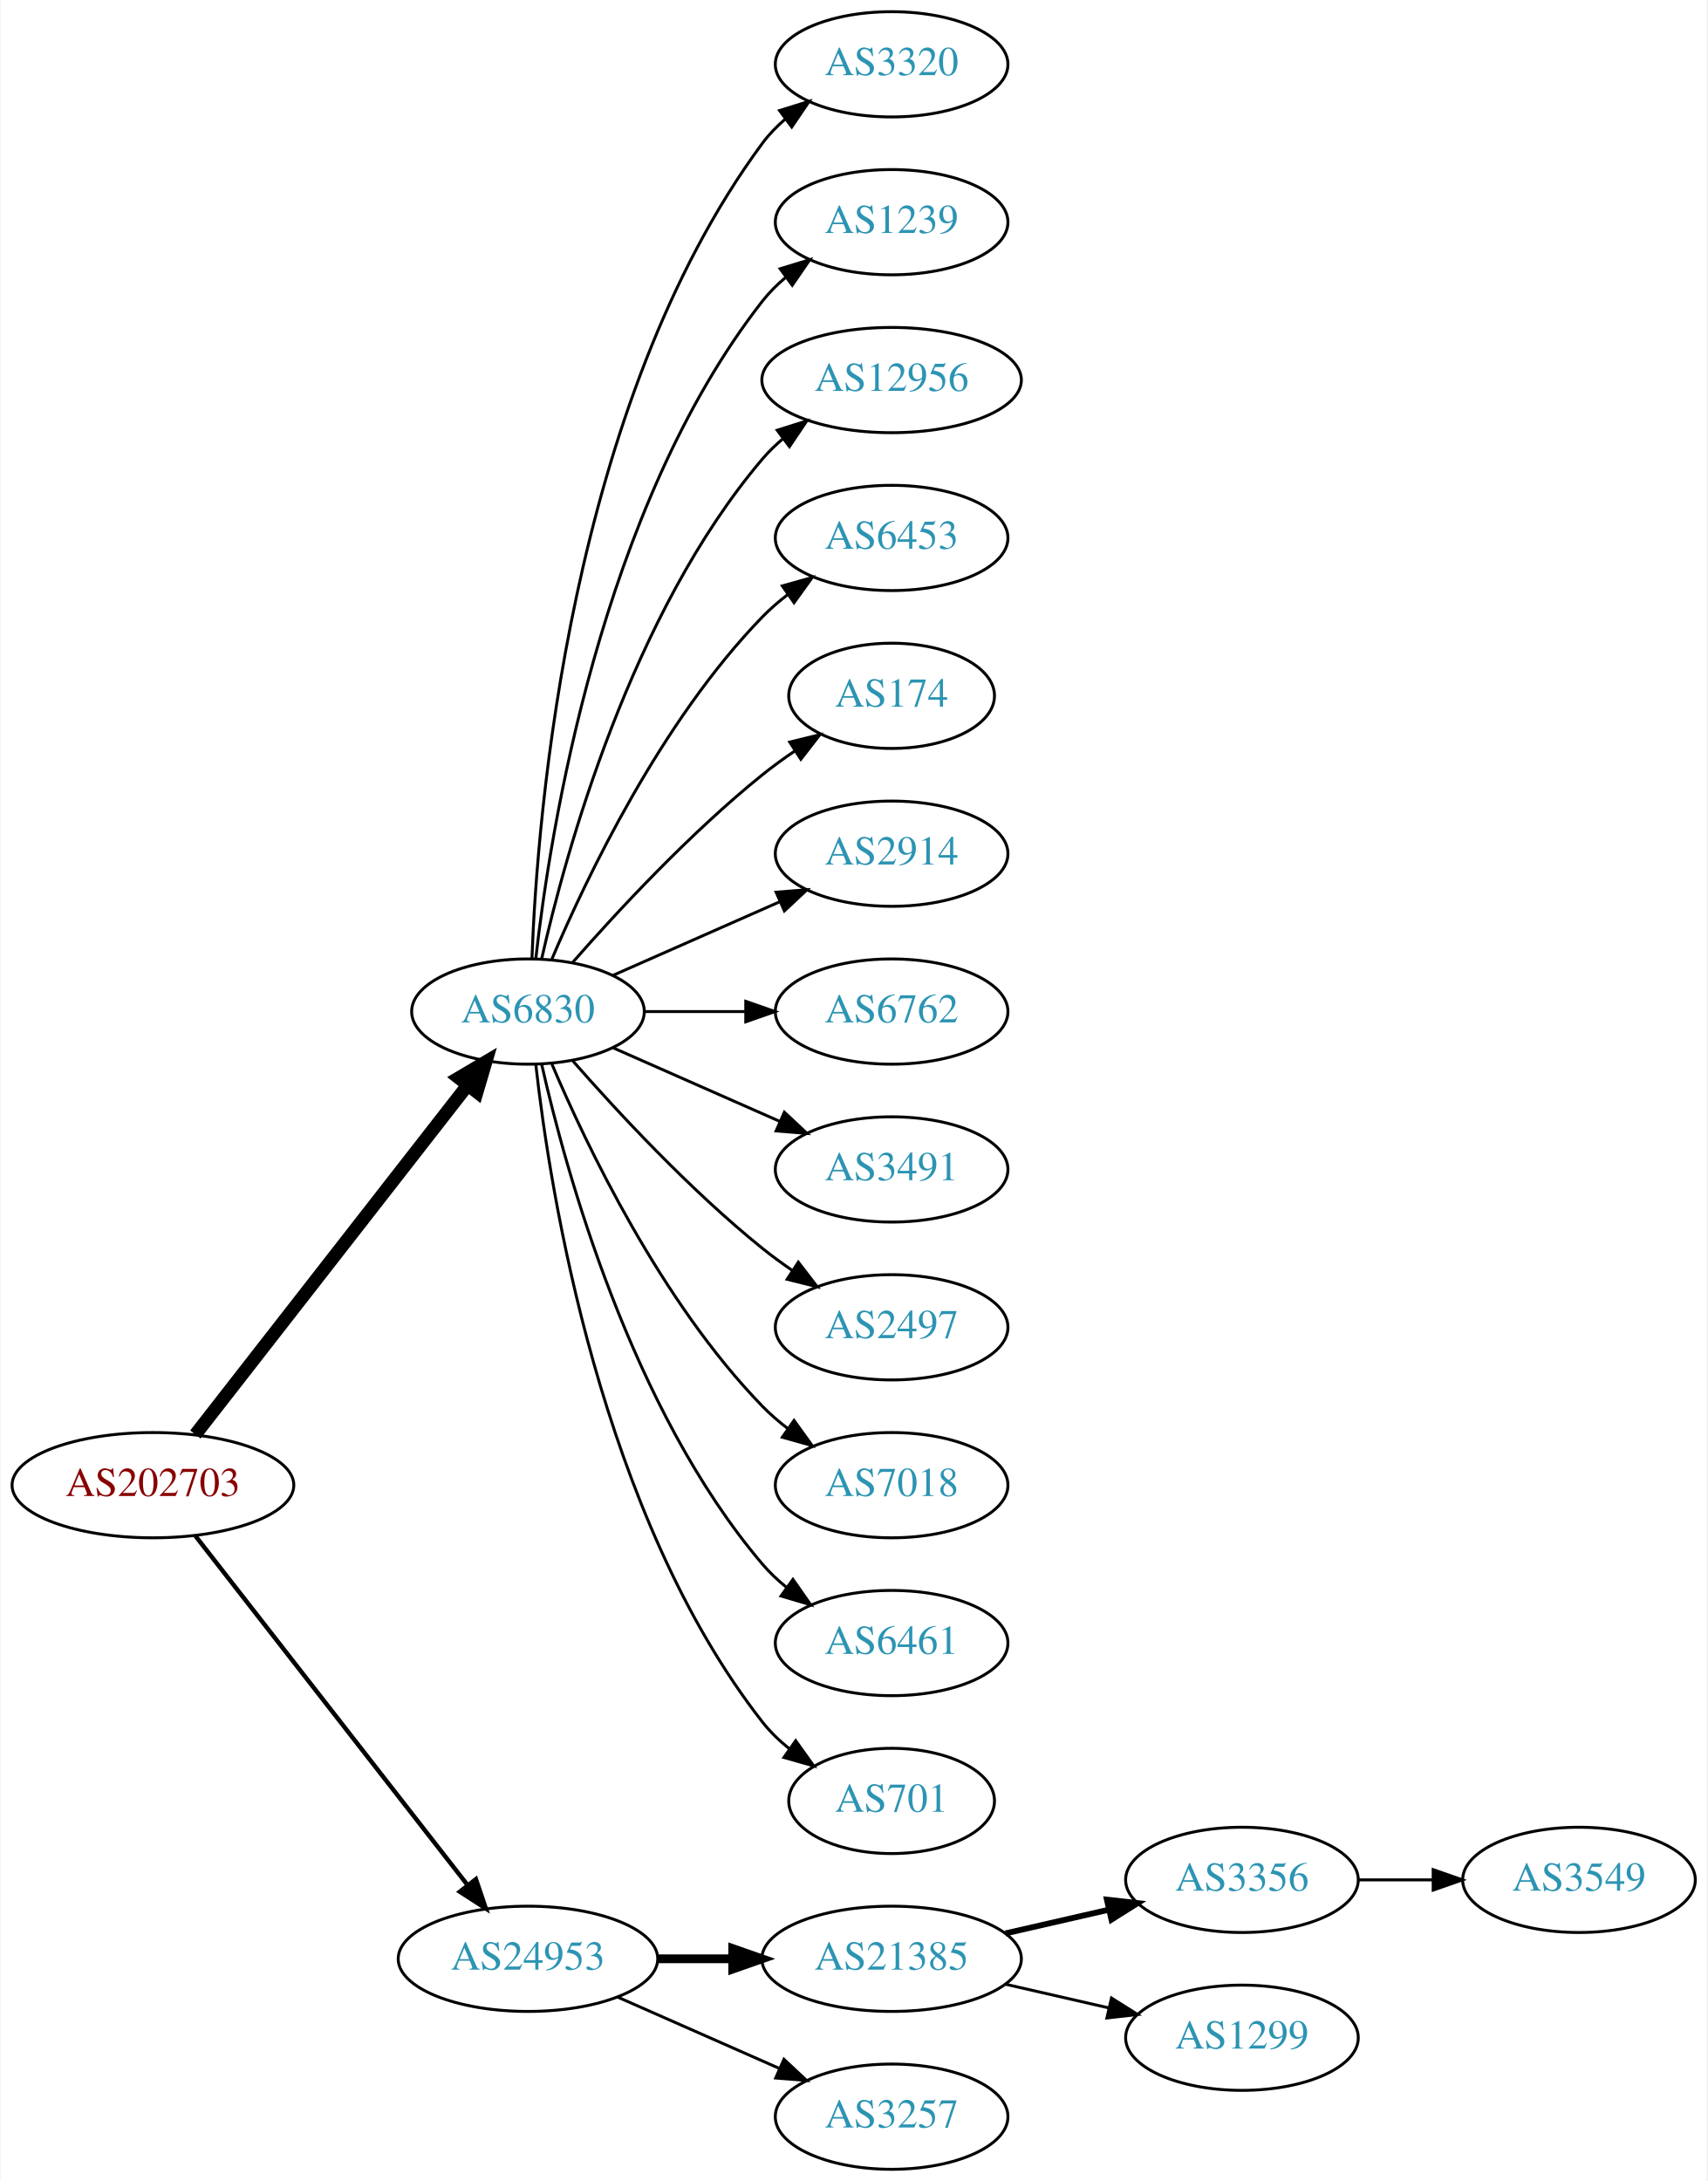
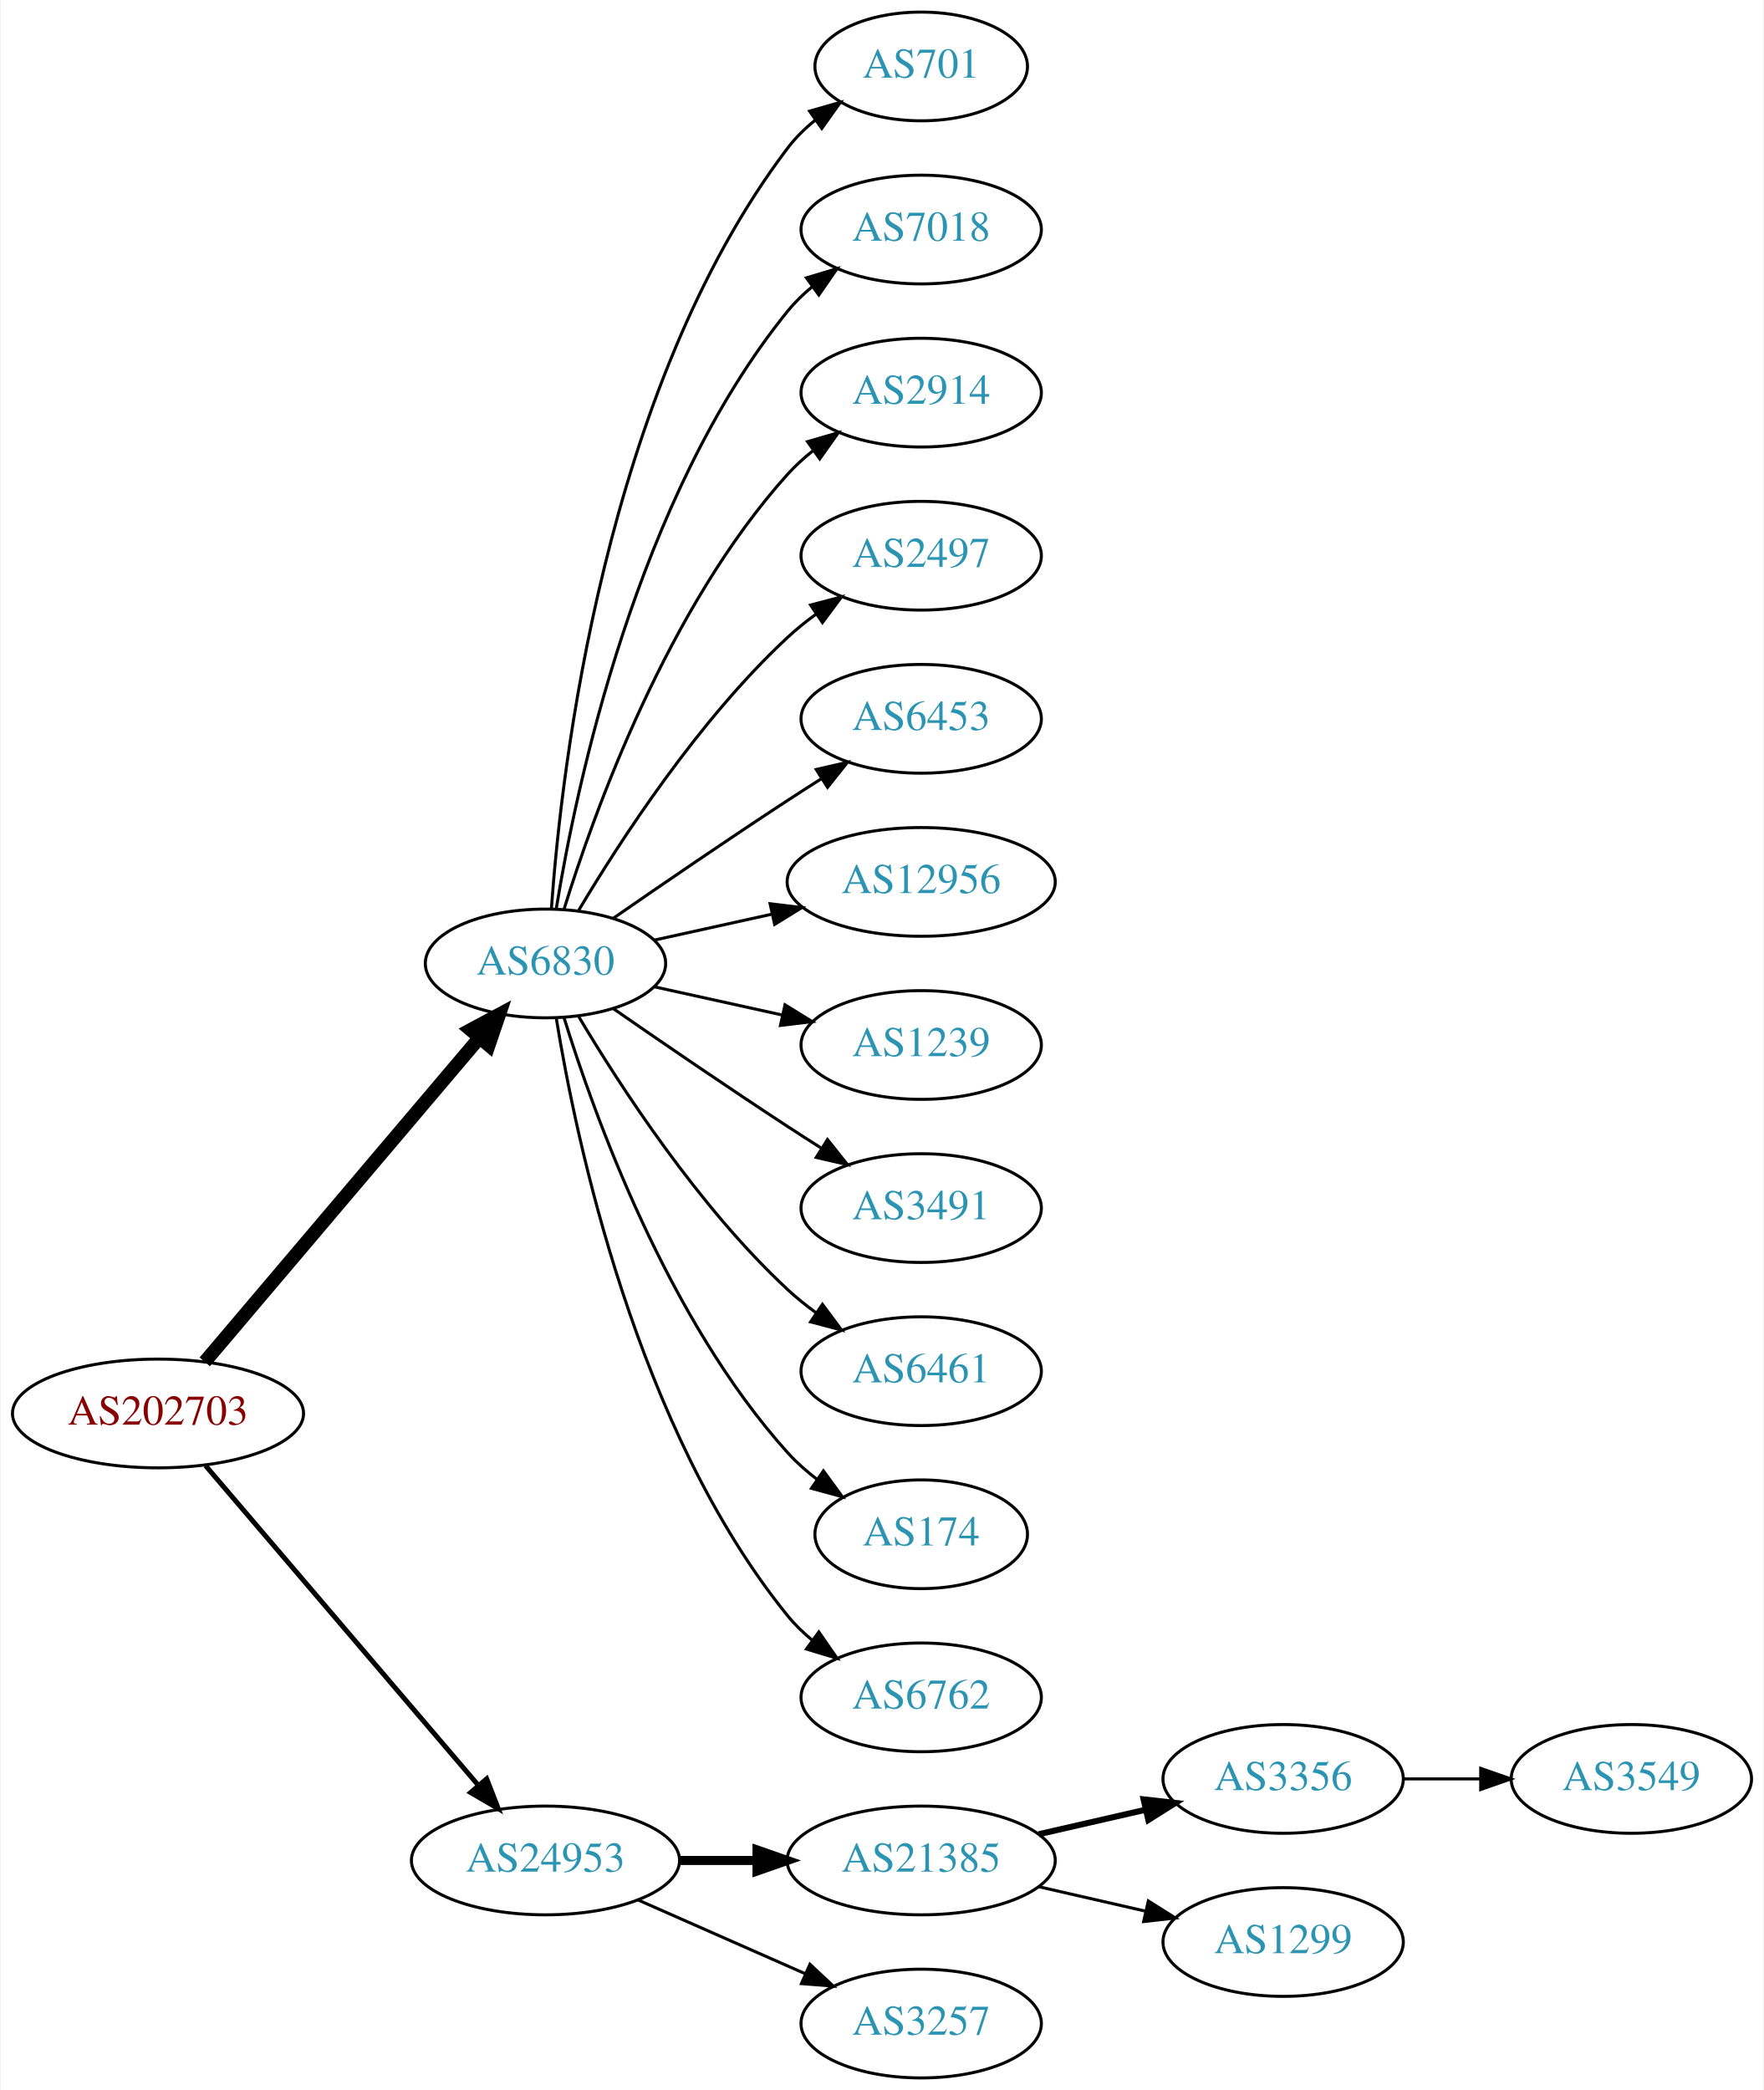
- <svg xmlns="http://www.w3.org/2000/svg" xmlns:xlink="http://www.w3.org/1999/xlink" width="584pt" height="746pt" viewBox="0.00 0.00 583.56 746.00">
-   <g id="graph0" class="graph" transform="scale(1 1) rotate(0) translate(4 742)">
-     <polygon fill="white" stroke="none" points="-4,4 -4,-742 579.562,-742 579.562,4 -4,4" />
+ <svg xmlns="http://www.w3.org/2000/svg" xmlns:xlink="http://www.w3.org/1999/xlink" width="584pt" height="692pt" viewBox="0.00 0.00 583.56 692.00">
+   <g id="graph0" class="graph" transform="scale(1 1) rotate(0) translate(4 688)">
+     <polygon fill="white" stroke="none" points="-4,4 -4,-688 579.562,-688 579.562,4 -4,4" />
    <g id="node1" class="node">
      <g id="a_node1">
        <a xlink:href="/asn/202703" xlink:title="AS202703 ~ net-sol GmbH [AT]">
-           <ellipse fill="#ffffff" stroke="black" cx="48.096" cy="-234" rx="48.192" ry="18" />
-           <text text-anchor="middle" x="48.096" y="-230.3" font-family="Times,serif" font-size="14.00" fill="#880000">AS202703</text>
+           <ellipse fill="#ffffff" stroke="black" cx="48.096" cy="-220" rx="48.192" ry="18" />
+           <text text-anchor="middle" x="48.096" y="-216.3" font-family="Times,serif" font-size="14.00" fill="#880000">AS202703</text>
        </a>
      </g>
    </g>
    <g id="node2" class="node">
      <g id="a_node2">
        <a xlink:href="/asn/6830" xlink:title="AS6830 ~ LGI-UPC [AT]">
-           <ellipse fill="#ffffff" stroke="black" cx="176.388" cy="-396" rx="39.794" ry="18" />
-           <text text-anchor="middle" x="176.388" y="-392.3" font-family="Times,serif" font-size="14.00" fill="#2c94b3">AS6830</text>
+           <ellipse fill="#ffffff" stroke="black" cx="176.388" cy="-369" rx="39.794" ry="18" />
+           <text text-anchor="middle" x="176.388" y="-365.3" font-family="Times,serif" font-size="14.00" fill="#2c94b3">AS6830</text>
        </a>
      </g>
    </g>
    <g id="edge1" class="edge">
-       <path fill="none" stroke="black" stroke-width="4.5" d="M62.611,-251.337C84.925,-279.96 129.574,-337.233 155.498,-370.486" />
-       <polygon fill="black" stroke="black" stroke-width="4.5" points="152.716,-373.322 161.969,-378.788 158.926,-368.48 152.716,-373.322" />
+       <path fill="none" stroke="black" stroke-width="4.5" d="M63.583,-237.092C85.851,-263.364 128.602,-313.802 154.303,-344.125" />
+       <polygon fill="black" stroke="black" stroke-width="4.5" points="151.6,-347.025 161.069,-352.107 157.607,-341.933 151.6,-347.025" />
    </g>
    <g id="node3" class="node">
      <g id="a_node3">
        <a xlink:href="/asn/24953" xlink:title="AS24953 ~ AS MACRO: AS-24953 (customers) [AT]">
          <ellipse fill="#ffffff" stroke="black" cx="176.388" cy="-72" rx="44.393" ry="18" />
          <text text-anchor="middle" x="176.388" y="-68.3" font-family="Times,serif" font-size="14.00" fill="#2c94b3">AS24953</text>
        </a>
      </g>
    </g>
    <g id="edge2" class="edge">
-       <path fill="none" stroke="black" stroke-width="1.5" d="M62.611,-216.663C84.925,-188.04 129.574,-130.767 155.498,-97.514" />
-       <polygon fill="black" stroke="black" stroke-width="1.5" points="158.581,-99.251 161.969,-89.212 153.061,-94.947 158.581,-99.251" />
+       <path fill="none" stroke="black" stroke-width="1.636" d="M63.83,-202.733C86.074,-176.666 128.348,-127.126 153.987,-97.079" />
+       <polygon fill="black" stroke="black" stroke-width="1.636" points="156.918,-99.036 160.747,-89.157 151.593,-94.492 156.918,-99.036" />
    </g>
    <g id="node4" class="node">
      <g id="a_node4">
-         <a xlink:href="/asn/3320" xlink:title="AS3320 ~ DTAG [DE]">
-           <ellipse fill="#ffffff" stroke="black" cx="300.78" cy="-720" rx="39.794" ry="18" />
-           <text text-anchor="middle" x="300.78" y="-716.3" font-family="Times,serif" font-size="14.00" fill="#2c94b3">AS3320</text>
+         <a xlink:href="/asn/701" xlink:title="AS701 ~ UUNET [US]">
+           <ellipse fill="#ffffff" stroke="black" cx="300.78" cy="-666" rx="35.194" ry="18" />
+           <text text-anchor="middle" x="300.78" y="-662.3" font-family="Times,serif" font-size="14.00" fill="#2c94b3">AS701</text>
        </a>
      </g>
    </g>
    <g id="edge3" class="edge">
-       <path fill="none" stroke="black" d="M177.739,-413.993C179.565,-463.457 190.62,-603.73 256.584,-693 258.817,-696.023 261.5,-698.786 264.421,-701.293" />
-       <polygon fill="black" stroke="black" points="262.447,-704.186 272.564,-707.331 266.616,-698.563 262.447,-704.186" />
+       <path fill="none" stroke="black" d="M178.337,-387.036C181.622,-433.457 195.932,-559.007 256.584,-639 259.168,-642.409 262.319,-645.494 265.729,-648.255" />
+       <polygon fill="black" stroke="black" points="263.826,-651.196 274.012,-654.112 267.867,-645.481 263.826,-651.196" />
    </g>
    <g id="node5" class="node">
      <g id="a_node5">
-         <a xlink:href="/asn/1239" xlink:title="AS1239 ~ Sprint [US]">
-           <ellipse fill="#ffffff" stroke="black" cx="300.78" cy="-666" rx="39.794" ry="18" />
-           <text text-anchor="middle" x="300.78" y="-662.3" font-family="Times,serif" font-size="14.00" fill="#2c94b3">AS1239</text>
+         <a xlink:href="/asn/7018" xlink:title="AS7018 ~ AT&amp;T Services, Inc. [US]">
+           <ellipse fill="#ffffff" stroke="black" cx="300.78" cy="-612" rx="39.794" ry="18" />
+           <text text-anchor="middle" x="300.78" y="-608.3" font-family="Times,serif" font-size="14.00" fill="#2c94b3">AS7018</text>
        </a>
      </g>
    </g>
    <g id="edge4" class="edge">
-       <path fill="none" stroke="black" d="M179.067,-414.129C183.897,-457.368 201.238,-568.216 256.584,-639 258.899,-641.961 261.636,-644.683 264.591,-647.164" />
-       <polygon fill="black" stroke="black" points="262.647,-650.078 272.782,-653.165 266.784,-644.432 262.647,-650.078" />
+       <path fill="none" stroke="black" d="M179.968,-387.178C186.423,-426.997 206.495,-523.286 256.584,-585 258.952,-587.918 261.725,-590.612 264.702,-593.075" />
+       <polygon fill="black" stroke="black" points="262.778,-596.003 272.924,-599.052 266.894,-590.341 262.778,-596.003" />
    </g>
    <g id="node6" class="node">
      <g id="a_node6">
-         <a xlink:href="/asn/12956" xlink:title="AS12956 ~ TELXIUS [ES]">
-           <ellipse fill="#ffffff" stroke="black" cx="300.78" cy="-612" rx="44.393" ry="18" />
-           <text text-anchor="middle" x="300.78" y="-608.3" font-family="Times,serif" font-size="14.00" fill="#2c94b3">AS12956</text>
+         <a xlink:href="/asn/2914" xlink:title="AS2914 ~ NTT America, Inc. [US]">
+           <ellipse fill="#ffffff" stroke="black" cx="300.78" cy="-558" rx="39.794" ry="18" />
+           <text text-anchor="middle" x="300.78" y="-554.3" font-family="Times,serif" font-size="14.00" fill="#2c94b3">AS2914</text>
        </a>
      </g>
    </g>
    <g id="edge5" class="edge">
-       <path fill="none" stroke="black" d="M181.081,-414.075C189.221,-450.148 211.654,-532.14 256.584,-585 258.703,-587.493 261.112,-589.83 263.682,-592.003" />
-       <polygon fill="black" stroke="black" points="261.644,-594.849 271.752,-598.025 265.831,-589.239 261.644,-594.849" />
+       <path fill="none" stroke="black" d="M182.525,-386.94C192.428,-418.979 216.766,-486.812 256.584,-531 259.1,-533.792 261.971,-536.401 265.01,-538.812" />
+       <polygon fill="black" stroke="black" points="263.139,-541.776 273.318,-544.715 267.194,-536.07 263.139,-541.776" />
    </g>
    <g id="node7" class="node">
      <g id="a_node7">
-         <a xlink:href="/asn/6453" xlink:title="AS6453 ~ TATA COMMUNICATIONS (AMERICA) INC [US]">
-           <ellipse fill="#ffffff" stroke="black" cx="300.78" cy="-558" rx="39.794" ry="18" />
-           <text text-anchor="middle" x="300.78" y="-554.3" font-family="Times,serif" font-size="14.00" fill="#2c94b3">AS6453</text>
+         <a xlink:href="/asn/2497" xlink:title="AS2497 ~ Internet Initiative Japan Inc. [JP]">
+           <ellipse fill="#ffffff" stroke="black" cx="300.78" cy="-504" rx="39.794" ry="18" />
+           <text text-anchor="middle" x="300.78" y="-500.3" font-family="Times,serif" font-size="14.00" fill="#2c94b3">AS2497</text>
        </a>
      </g>
    </g>
    <g id="edge6" class="edge">
-       <path fill="none" stroke="black" d="M184.578,-413.975C196.345,-441.682 221.919,-495.348 256.584,-531 259.204,-533.695 262.144,-536.239 265.227,-538.608" />
-       <polygon fill="black" stroke="black" points="263.394,-541.597 273.596,-544.455 267.403,-535.859 263.394,-541.597" />
+       <path fill="none" stroke="black" d="M187.433,-386.671C201.004,-409.472 226.937,-449.472 256.584,-477 259.49,-479.699 262.703,-482.28 266.027,-484.703" />
+       <polygon fill="black" stroke="black" points="264.162,-487.667 274.405,-490.375 268.087,-481.87 264.162,-487.667" />
    </g>
    <g id="node8" class="node">
      <g id="a_node8">
-         <a xlink:href="/asn/174" xlink:title="AS174 ~ Cogent Communications [US]">
-           <ellipse fill="#ffffff" stroke="black" cx="300.78" cy="-504" rx="35.194" ry="18" />
-           <text text-anchor="middle" x="300.78" y="-500.3" font-family="Times,serif" font-size="14.00" fill="#2c94b3">AS174</text>
+         <a xlink:href="/asn/6453" xlink:title="AS6453 ~ TATA COMMUNICATIONS (AMERICA) INC [US]">
+           <ellipse fill="#ffffff" stroke="black" cx="300.78" cy="-450" rx="39.794" ry="18" />
+           <text text-anchor="middle" x="300.78" y="-446.3" font-family="Times,serif" font-size="14.00" fill="#2c94b3">AS6453</text>
        </a>
      </g>
    </g>
    <g id="edge7" class="edge">
-       <path fill="none" stroke="black" d="M191.54,-412.663C206.641,-429.894 231.762,-457.024 256.584,-477 260.089,-479.821 263.907,-482.587 267.775,-485.208" />
-       <polygon fill="black" stroke="black" points="265.925,-488.18 276.22,-490.682 269.732,-482.306 265.925,-488.18" />
+       <path fill="none" stroke="black" d="M198.745,-383.901C214.596,-394.877 236.799,-410.079 256.584,-423 260.166,-425.339 263.936,-427.759 267.696,-430.144" />
+       <polygon fill="black" stroke="black" points="266.03,-433.231 276.357,-435.596 269.759,-427.307 266.03,-433.231" />
    </g>
    <g id="node9" class="node">
      <g id="a_node9">
-         <a xlink:href="/asn/2914" xlink:title="AS2914 ~ NTT America, Inc. [US]">
-           <ellipse fill="#ffffff" stroke="black" cx="300.78" cy="-450" rx="39.794" ry="18" />
-           <text text-anchor="middle" x="300.78" y="-446.3" font-family="Times,serif" font-size="14.00" fill="#2c94b3">AS2914</text>
+         <a xlink:href="/asn/12956" xlink:title="AS12956 ~ TELXIUS [ES]">
+           <ellipse fill="#ffffff" stroke="black" cx="300.78" cy="-396" rx="44.393" ry="18" />
+           <text text-anchor="middle" x="300.78" y="-392.3" font-family="Times,serif" font-size="14.00" fill="#2c94b3">AS12956</text>
        </a>
      </g>
    </g>
    <g id="edge8" class="edge">
-       <path fill="none" stroke="black" d="M205.467,-408.389C222.415,-415.866 244.212,-425.483 262.581,-433.588" />
-       <polygon fill="black" stroke="black" points="261.269,-436.834 271.831,-437.669 264.095,-430.43 261.269,-436.834" />
+       <path fill="none" stroke="black" d="M212.46,-376.737C224.5,-379.393 238.2,-382.415 251.121,-385.266" />
+       <polygon fill="black" stroke="black" points="250.75,-388.768 261.269,-387.505 252.258,-381.932 250.75,-388.768" />
    </g>
    <g id="node10" class="node">
      <g id="a_node10">
-         <a xlink:href="/asn/6762" xlink:title="AS6762 ~ TELECOM ITALIA SPARKLE S.p.A. [IT]">
-           <ellipse fill="#ffffff" stroke="black" cx="300.78" cy="-396" rx="39.794" ry="18" />
-           <text text-anchor="middle" x="300.78" y="-392.3" font-family="Times,serif" font-size="14.00" fill="#2c94b3">AS6762</text>
+         <a xlink:href="/asn/1239" xlink:title="AS1239 ~ Sprint [US]">
+           <ellipse fill="#ffffff" stroke="black" cx="300.78" cy="-342" rx="39.794" ry="18" />
+           <text text-anchor="middle" x="300.78" y="-338.3" font-family="Times,serif" font-size="14.00" fill="#2c94b3">AS1239</text>
        </a>
      </g>
    </g>
    <g id="edge9" class="edge">
-       <path fill="none" stroke="black" d="M216.113,-396C227.052,-396 239.102,-396 250.568,-396" />
-       <polygon fill="black" stroke="black" points="250.886,-399.5 260.886,-396 250.886,-392.5 250.886,-399.5" />
+       <path fill="none" stroke="black" d="M212.46,-361.263C225.647,-358.354 240.827,-355.005 254.793,-351.924" />
+       <polygon fill="black" stroke="black" points="255.691,-355.31 264.702,-349.738 254.183,-348.475 255.691,-355.31" />
    </g>
    <g id="node11" class="node">
      <g id="a_node11">
        <a xlink:href="/asn/3491" xlink:title="AS3491 ~ PCCW Global, Inc. [US]">
-           <ellipse fill="#ffffff" stroke="black" cx="300.78" cy="-342" rx="39.794" ry="18" />
-           <text text-anchor="middle" x="300.78" y="-338.3" font-family="Times,serif" font-size="14.00" fill="#2c94b3">AS3491</text>
+           <ellipse fill="#ffffff" stroke="black" cx="300.78" cy="-288" rx="39.794" ry="18" />
+           <text text-anchor="middle" x="300.78" y="-284.3" font-family="Times,serif" font-size="14.00" fill="#2c94b3">AS3491</text>
        </a>
      </g>
    </g>
    <g id="edge10" class="edge">
-       <path fill="none" stroke="black" d="M205.467,-383.611C222.415,-376.134 244.212,-366.517 262.581,-358.412" />
-       <polygon fill="black" stroke="black" points="264.095,-361.57 271.831,-354.331 261.269,-355.166 264.095,-361.57" />
+       <path fill="none" stroke="black" d="M198.745,-354.099C214.596,-343.123 236.799,-327.921 256.584,-315 260.166,-312.661 263.936,-310.241 267.696,-307.856" />
+       <polygon fill="black" stroke="black" points="269.759,-310.693 276.357,-302.404 266.03,-304.769 269.759,-310.693" />
    </g>
    <g id="node12" class="node">
      <g id="a_node12">
-         <a xlink:href="/asn/2497" xlink:title="AS2497 ~ Internet Initiative Japan Inc. [JP]">
-           <ellipse fill="#ffffff" stroke="black" cx="300.78" cy="-288" rx="39.794" ry="18" />
-           <text text-anchor="middle" x="300.78" y="-284.3" font-family="Times,serif" font-size="14.00" fill="#2c94b3">AS2497</text>
+         <a xlink:href="/asn/6461" xlink:title="AS6461 ~ Zayo Bandwidth [US]">
+           <ellipse fill="#ffffff" stroke="black" cx="300.78" cy="-234" rx="39.794" ry="18" />
+           <text text-anchor="middle" x="300.78" y="-230.3" font-family="Times,serif" font-size="14.00" fill="#2c94b3">AS6461</text>
        </a>
      </g>
    </g>
    <g id="edge11" class="edge">
-       <path fill="none" stroke="black" d="M191.54,-379.337C206.641,-362.106 231.762,-334.976 256.584,-315 259.839,-312.38 263.364,-309.808 266.949,-307.354" />
-       <polygon fill="black" stroke="black" points="268.867,-310.281 275.321,-301.879 265.036,-304.423 268.867,-310.281" />
+       <path fill="none" stroke="black" d="M187.433,-351.329C201.004,-328.528 226.937,-288.528 256.584,-261 259.49,-258.301 262.703,-255.72 266.027,-253.297" />
+       <polygon fill="black" stroke="black" points="268.087,-256.13 274.405,-247.625 264.162,-250.333 268.087,-256.13" />
    </g>
    <g id="node13" class="node">
      <g id="a_node13">
-         <a xlink:href="/asn/7018" xlink:title="AS7018 ~ AT&amp;T Services, Inc. [US]">
-           <ellipse fill="#ffffff" stroke="black" cx="300.78" cy="-234" rx="39.794" ry="18" />
-           <text text-anchor="middle" x="300.78" y="-230.3" font-family="Times,serif" font-size="14.00" fill="#2c94b3">AS7018</text>
+         <a xlink:href="/asn/174" xlink:title="AS174 ~ Cogent Communications [US]">
+           <ellipse fill="#ffffff" stroke="black" cx="300.78" cy="-180" rx="35.194" ry="18" />
+           <text text-anchor="middle" x="300.78" y="-176.3" font-family="Times,serif" font-size="14.00" fill="#2c94b3">AS174</text>
        </a>
      </g>
    </g>
    <g id="edge12" class="edge">
-       <path fill="none" stroke="black" d="M184.578,-378.025C196.345,-350.318 221.919,-296.652 256.584,-261 259.204,-258.305 262.144,-255.761 265.227,-253.392" />
-       <polygon fill="black" stroke="black" points="267.403,-256.141 273.596,-247.545 263.394,-250.403 267.403,-256.141" />
+       <path fill="none" stroke="black" d="M182.525,-351.06C192.428,-319.021 216.766,-251.188 256.584,-207 259.448,-203.822 262.772,-200.881 266.279,-198.2" />
+       <polygon fill="black" stroke="black" points="268.412,-200.982 274.668,-192.431 264.446,-195.214 268.412,-200.982" />
    </g>
    <g id="node14" class="node">
      <g id="a_node14">
-         <a xlink:href="/asn/6461" xlink:title="AS6461 ~ Zayo Bandwidth [US]">
-           <ellipse fill="#ffffff" stroke="black" cx="300.78" cy="-180" rx="39.794" ry="18" />
-           <text text-anchor="middle" x="300.78" y="-176.3" font-family="Times,serif" font-size="14.00" fill="#2c94b3">AS6461</text>
+         <a xlink:href="/asn/6762" xlink:title="AS6762 ~ TELECOM ITALIA SPARKLE S.p.A. [IT]">
+           <ellipse fill="#ffffff" stroke="black" cx="300.78" cy="-126" rx="39.794" ry="18" />
+           <text text-anchor="middle" x="300.78" y="-122.3" font-family="Times,serif" font-size="14.00" fill="#2c94b3">AS6762</text>
        </a>
      </g>
    </g>
    <g id="edge13" class="edge">
-       <path fill="none" stroke="black" d="M181.081,-377.925C189.221,-341.852 211.654,-259.86 256.584,-207 259.018,-204.136 261.834,-201.479 264.839,-199.039" />
-       <polygon fill="black" stroke="black" points="267.028,-201.776 273.099,-193.094 262.938,-196.095 267.028,-201.776" />
+       <path fill="none" stroke="black" d="M179.968,-350.822C186.423,-311.003 206.495,-214.714 256.584,-153 258.952,-150.082 261.725,-147.388 264.702,-144.925" />
+       <polygon fill="black" stroke="black" points="266.894,-147.659 272.924,-138.948 262.778,-141.997 266.894,-147.659" />
    </g>
    <g id="node15" class="node">
      <g id="a_node15">
-         <a xlink:href="/asn/701" xlink:title="AS701 ~ UUNET [US]">
-           <ellipse fill="#ffffff" stroke="black" cx="300.78" cy="-126" rx="35.194" ry="18" />
-           <text text-anchor="middle" x="300.78" y="-122.3" font-family="Times,serif" font-size="14.00" fill="#2c94b3">AS701</text>
-         </a>
-       </g>
-     </g>
-     <g id="edge14" class="edge">
-       <path fill="none" stroke="black" d="M179.067,-377.871C183.897,-334.632 201.238,-223.784 256.584,-153 259.219,-149.63 262.401,-146.569 265.828,-143.821" />
-       <polygon fill="black" stroke="black" points="267.966,-146.597 274.131,-137.98 263.938,-140.872 267.966,-146.597" />
-     </g>
-     <g id="node16" class="node">
-       <g id="a_node16">
        <a xlink:href="/asn/21385" xlink:title="AS21385 ~ Trusted Network GmbH [DE]">
          <ellipse fill="#ffffff" stroke="black" cx="300.78" cy="-72" rx="44.393" ry="18" />
          <text text-anchor="middle" x="300.78" y="-68.3" font-family="Times,serif" font-size="14.00" fill="#2c94b3">AS21385</text>
        </a>
      </g>
    </g>
-     <g id="edge15" class="edge">
+     <g id="edge14" class="edge">
      <path fill="none" stroke="black" stroke-width="3" d="M220.883,-72C229.089,-72 237.761,-72 246.233,-72" />
      <polygon fill="black" stroke="black" stroke-width="3" points="246.424,-75.5 256.424,-72 246.424,-68.5 246.424,-75.5" />
    </g>
-     <g id="node17" class="node">
-       <g id="a_node17">
+     <g id="node16" class="node">
+       <g id="a_node16">
        <a xlink:href="/asn/3257" xlink:title="AS3257 ~ GTT [DE]">
          <ellipse fill="#ffffff" stroke="black" cx="300.78" cy="-18" rx="39.794" ry="18" />
          <text text-anchor="middle" x="300.78" y="-14.3" font-family="Times,serif" font-size="14.00" fill="#2c94b3">AS3257</text>
        </a>
      </g>
    </g>
-     <g id="edge16" class="edge">
+     <g id="edge15" class="edge">
      <path fill="none" stroke="black" d="M207.015,-58.928C223.61,-51.606 244.469,-42.403 262.203,-34.579" />
      <polygon fill="black" stroke="black" points="263.95,-37.634 271.686,-30.395 261.124,-31.23 263.95,-37.634" />
    </g>
-     <g id="node18" class="node">
-       <g id="a_node18">
+     <g id="node17" class="node">
+       <g id="a_node17">
        <a xlink:href="/asn/3356" xlink:title="AS3356 ~ Level 3 Parent, LLC [US]">
          <ellipse fill="#ffffff" stroke="black" cx="420.622" cy="-99" rx="39.794" ry="18" />
          <text text-anchor="middle" x="420.622" y="-95.3" font-family="Times,serif" font-size="14.00" fill="#2c94b3">AS3356</text>
        </a>
      </g>
    </g>
-     <g id="edge17" class="edge">
+     <g id="edge16" class="edge">
      <path fill="none" stroke="black" stroke-width="2" d="M339.714,-80.692C350.955,-83.267 363.368,-86.111 374.991,-88.774" />
      <polygon fill="black" stroke="black" stroke-width="2" points="374.424,-92.235 384.953,-91.056 375.987,-85.412 374.424,-92.235" />
    </g>
-     <g id="node19" class="node">
-       <g id="a_node19">
+     <g id="node18" class="node">
+       <g id="a_node18">
        <a xlink:href="/asn/1299" xlink:title="AS1299 ~ Telia Carrier [EU]">
          <ellipse fill="#ffffff" stroke="black" cx="420.622" cy="-45" rx="39.794" ry="18" />
          <text text-anchor="middle" x="420.622" y="-41.3" font-family="Times,serif" font-size="14.00" fill="#2c94b3">AS1299</text>
        </a>
      </g>
    </g>
-     <g id="edge18" class="edge">
+     <g id="edge17" class="edge">
      <path fill="none" stroke="black" d="M339.714,-63.308C350.955,-60.733 363.368,-57.889 374.991,-55.226" />
      <polygon fill="black" stroke="black" points="375.987,-58.589 384.953,-52.944 374.424,-51.765 375.987,-58.589" />
    </g>
-     <g id="node20" class="node">
-       <g id="a_node20">
+     <g id="node19" class="node">
+       <g id="a_node19">
        <a xlink:href="/asn/3549" xlink:title="AS3549 ~ Level 3 Parent, LLC [US]">
          <ellipse fill="#ffffff" stroke="black" cx="535.915" cy="-99" rx="39.794" ry="18" />
          <text text-anchor="middle" x="535.915" y="-95.3" font-family="Times,serif" font-size="14.00" fill="#2c94b3">AS3549</text>
        </a>
      </g>
    </g>
-     <g id="edge19" class="edge">
+     <g id="edge18" class="edge">
      <path fill="none" stroke="black" d="M460.294,-99C468.497,-99 477.261,-99 485.794,-99" />
      <polygon fill="black" stroke="black" points="486.033,-102.5 496.033,-99 486.033,-95.5 486.033,-102.5" />
    </g>
  </g>
</svg>
